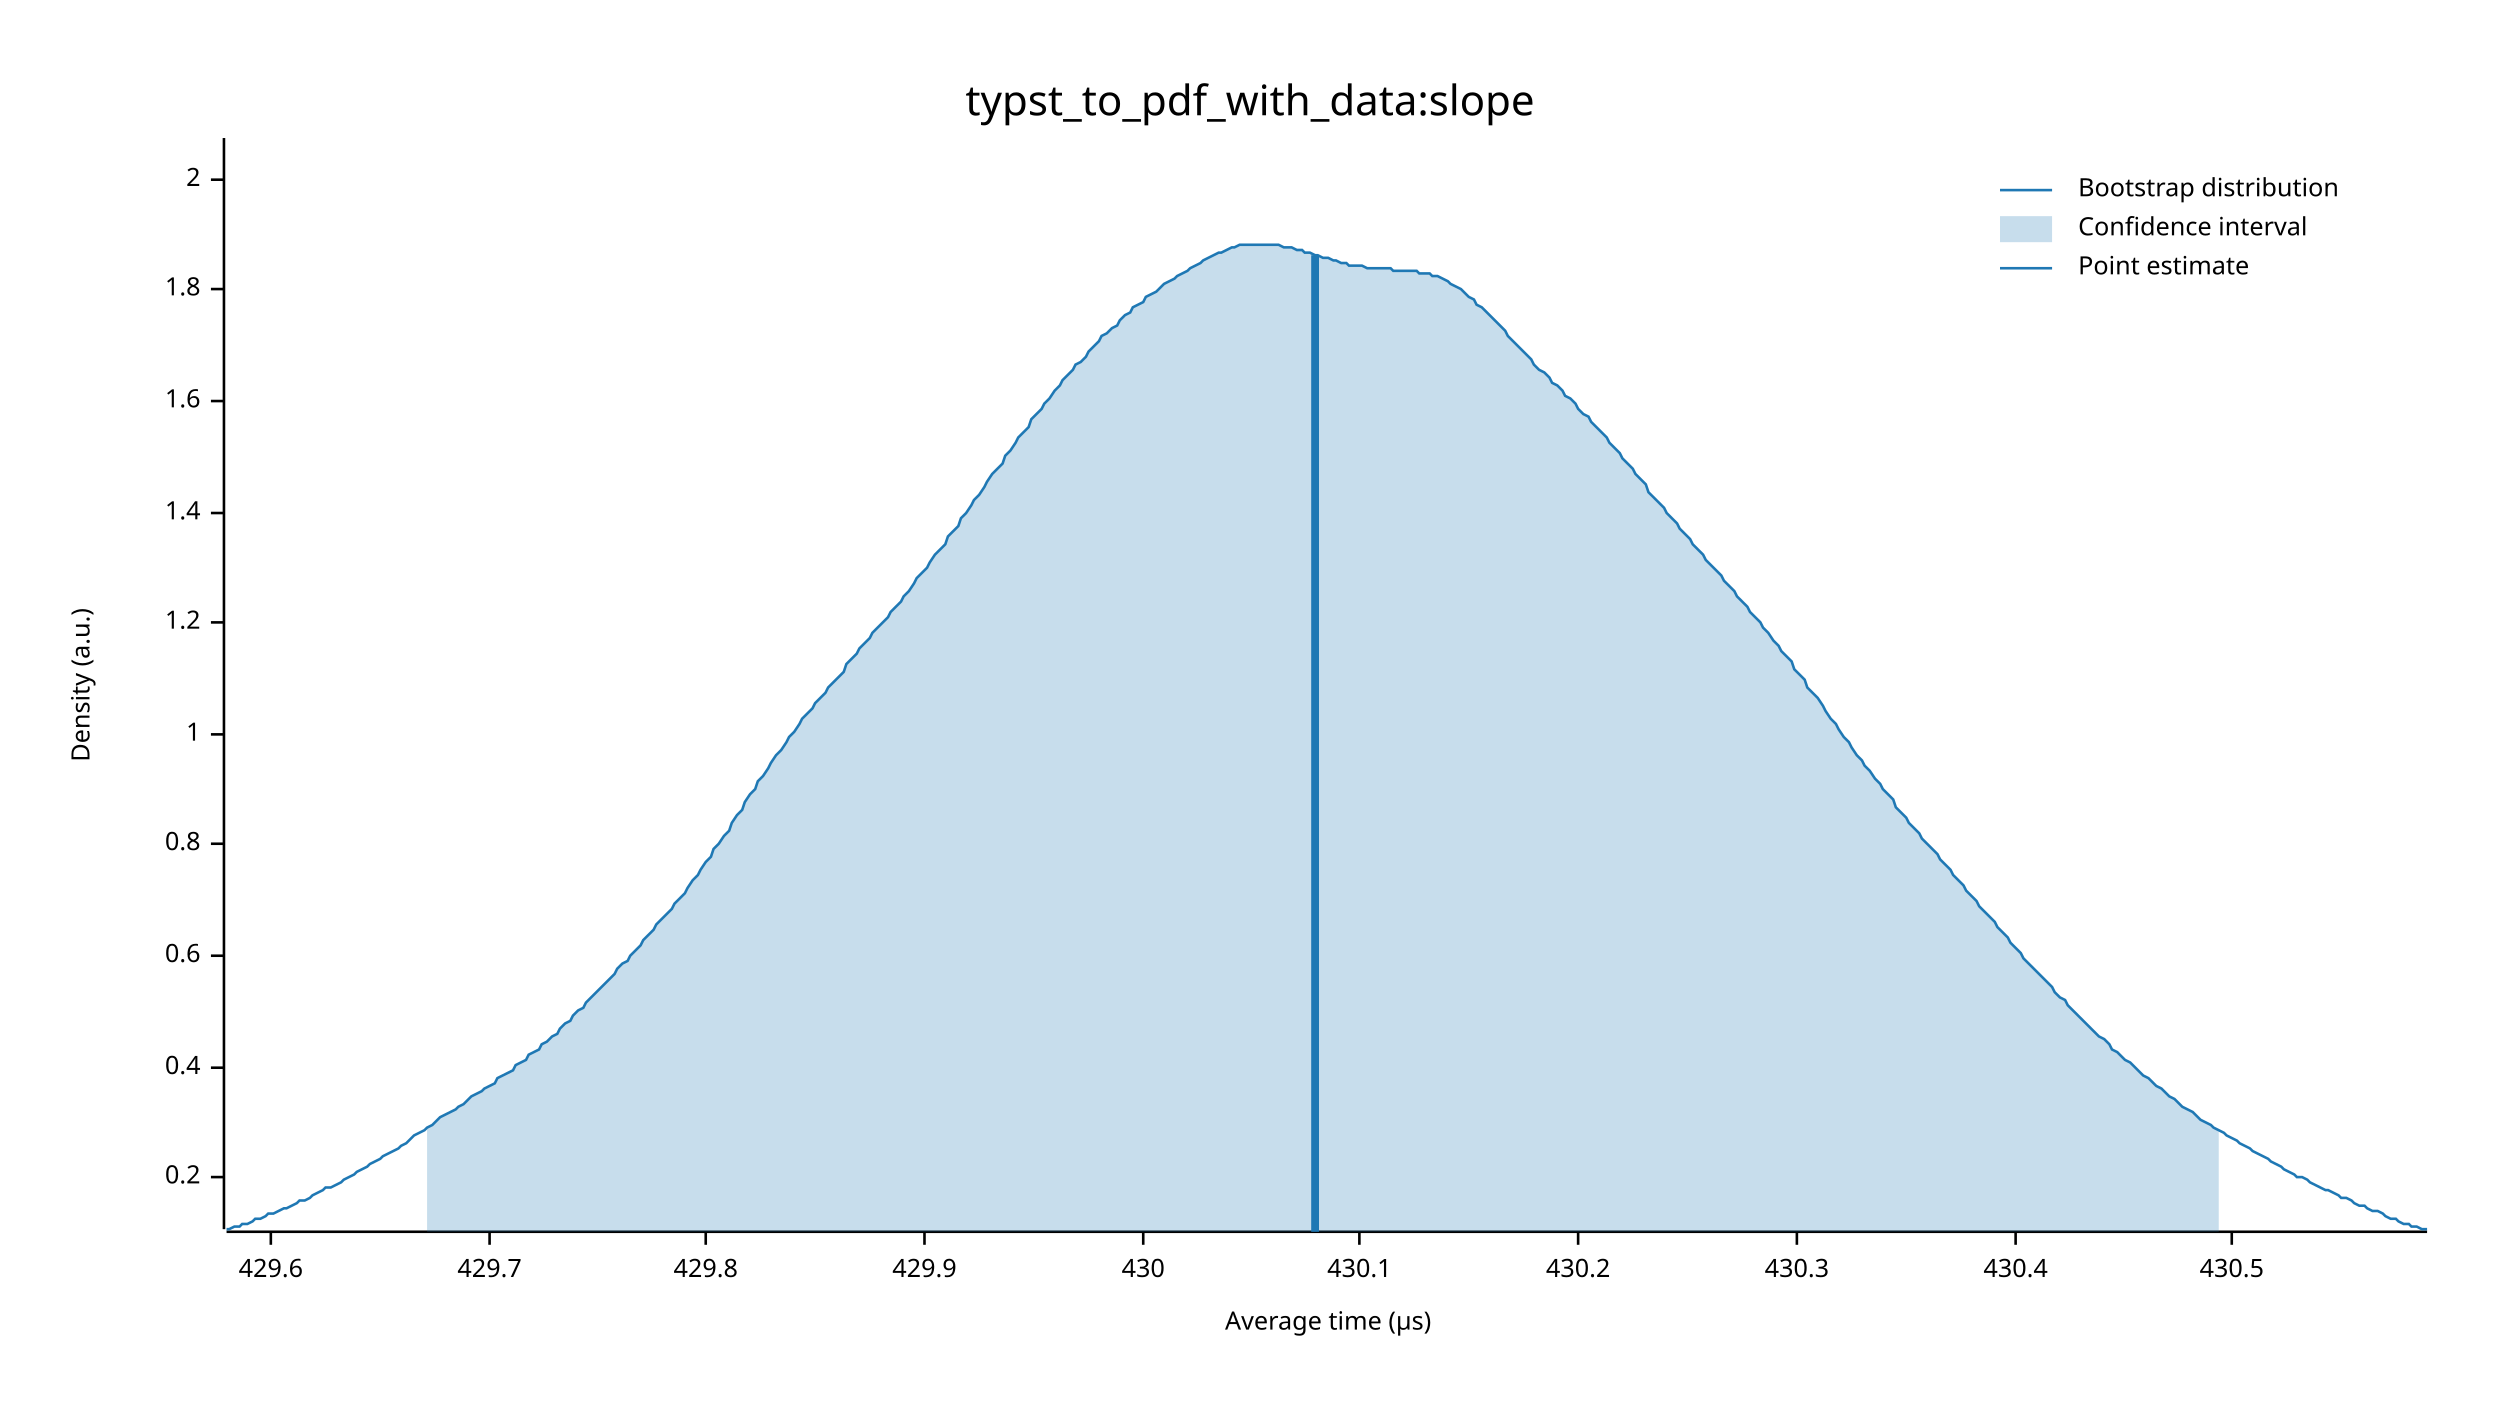
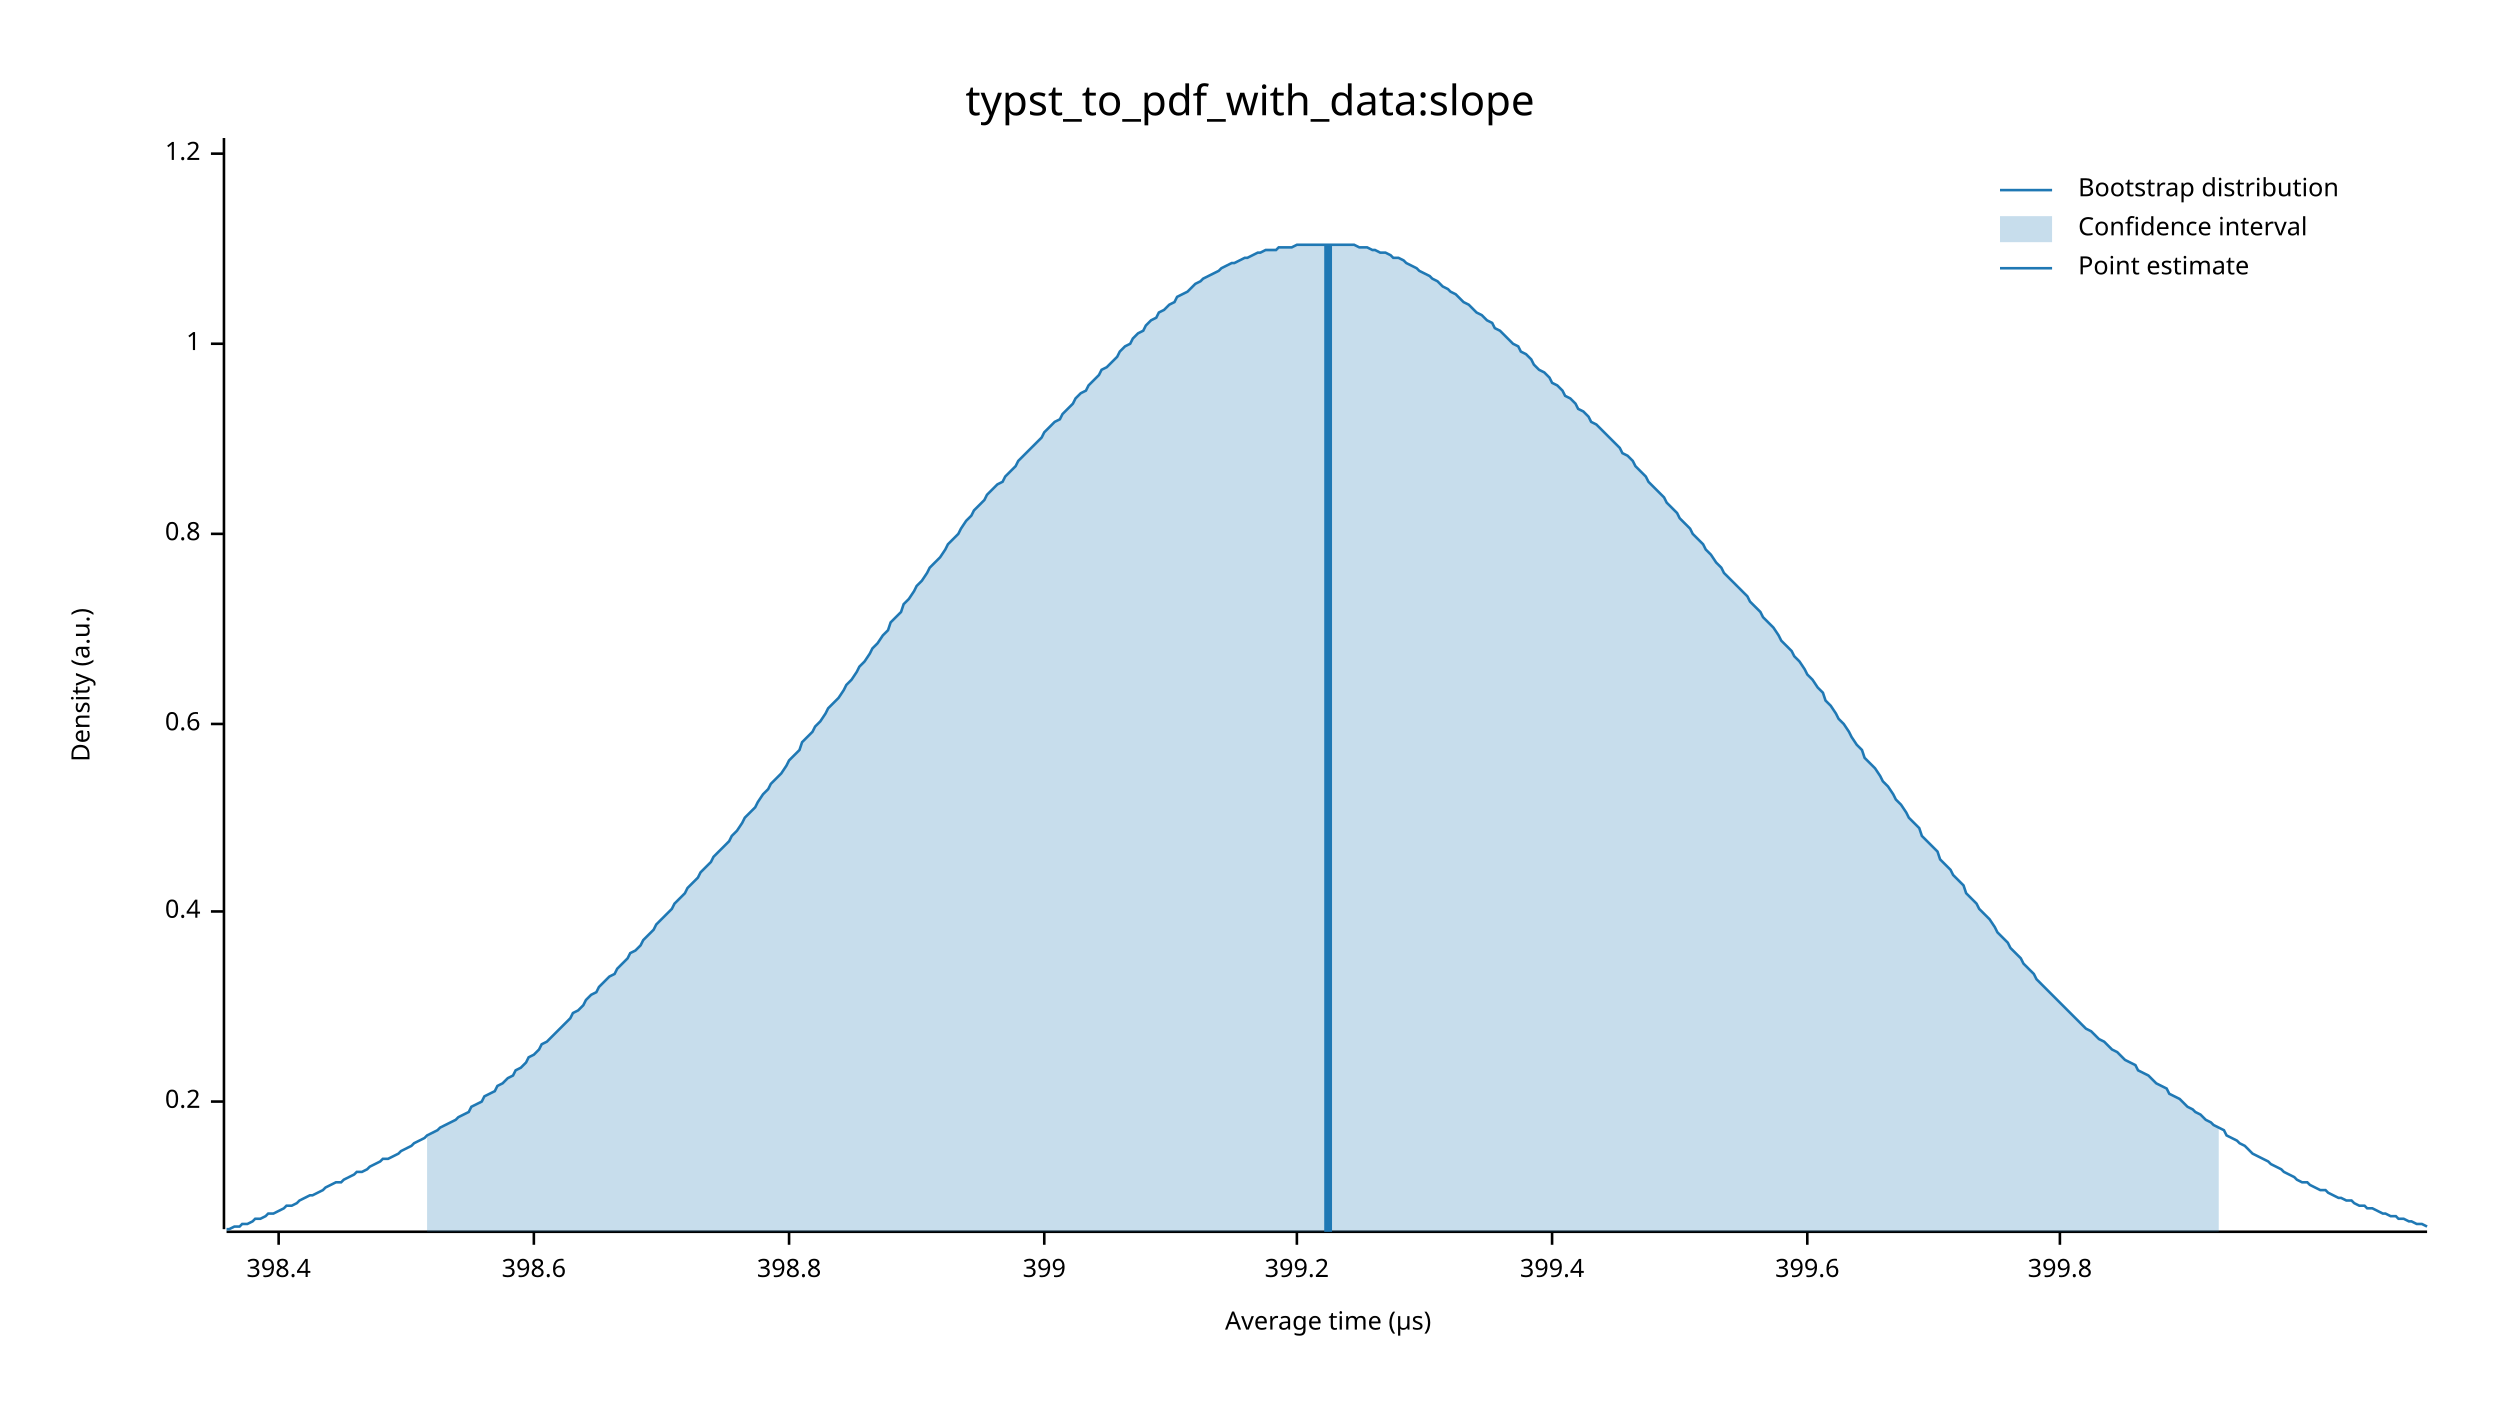
<svg xmlns="http://www.w3.org/2000/svg" width="960" height="540" viewBox="0 0 960 540">
  <text x="480" y="32" dy="0.76em" text-anchor="middle" font-family="sans-serif" font-size="16.129" opacity="1" fill="#000000">
typst_to_pdf_with_data:slope
</text>
  <text x="27" y="263" dy="0.76em" text-anchor="middle" font-family="sans-serif" font-size="9.677" opacity="1" fill="#000000" transform="rotate(270, 27, 263)">
Density (a.u.)
</text>
  <text x="510" y="513" dy="-0.5ex" text-anchor="middle" font-family="sans-serif" font-size="9.677" opacity="1" fill="#000000">
Average time (µs)
</text>
  <polyline fill="none" opacity="1" stroke="#000000" stroke-width="1" points="86,53 86,472 " />
-   <text x="77" y="452" dy="0.5ex" text-anchor="end" font-family="sans-serif" font-size="9.677" opacity="1" fill="#000000">
+   <text x="77" y="423" dy="0.5ex" text-anchor="end" font-family="sans-serif" font-size="9.677" opacity="1" fill="#000000">
0.2
</text>
-   <polyline fill="none" opacity="1" stroke="#000000" stroke-width="1" points="81,452 86,452 " />
-   <text x="77" y="410" dy="0.5ex" text-anchor="end" font-family="sans-serif" font-size="9.677" opacity="1" fill="#000000">
+   <polyline fill="none" opacity="1" stroke="#000000" stroke-width="1" points="81,423 86,423 " />
+   <text x="77" y="350" dy="0.5ex" text-anchor="end" font-family="sans-serif" font-size="9.677" opacity="1" fill="#000000">
0.4
</text>
-   <polyline fill="none" opacity="1" stroke="#000000" stroke-width="1" points="81,410 86,410 " />
-   <text x="77" y="367" dy="0.5ex" text-anchor="end" font-family="sans-serif" font-size="9.677" opacity="1" fill="#000000">
+   <polyline fill="none" opacity="1" stroke="#000000" stroke-width="1" points="81,350 86,350 " />
+   <text x="77" y="278" dy="0.5ex" text-anchor="end" font-family="sans-serif" font-size="9.677" opacity="1" fill="#000000">
0.6
</text>
-   <polyline fill="none" opacity="1" stroke="#000000" stroke-width="1" points="81,367 86,367 " />
-   <text x="77" y="324" dy="0.5ex" text-anchor="end" font-family="sans-serif" font-size="9.677" opacity="1" fill="#000000">
+   <polyline fill="none" opacity="1" stroke="#000000" stroke-width="1" points="81,278 86,278 " />
+   <text x="77" y="205" dy="0.5ex" text-anchor="end" font-family="sans-serif" font-size="9.677" opacity="1" fill="#000000">
0.8
</text>
-   <polyline fill="none" opacity="1" stroke="#000000" stroke-width="1" points="81,324 86,324 " />
-   <text x="77" y="282" dy="0.5ex" text-anchor="end" font-family="sans-serif" font-size="9.677" opacity="1" fill="#000000">
+   <polyline fill="none" opacity="1" stroke="#000000" stroke-width="1" points="81,205 86,205 " />
+   <text x="77" y="132" dy="0.5ex" text-anchor="end" font-family="sans-serif" font-size="9.677" opacity="1" fill="#000000">
1
</text>
-   <polyline fill="none" opacity="1" stroke="#000000" stroke-width="1" points="81,282 86,282 " />
-   <text x="77" y="239" dy="0.5ex" text-anchor="end" font-family="sans-serif" font-size="9.677" opacity="1" fill="#000000">
+   <polyline fill="none" opacity="1" stroke="#000000" stroke-width="1" points="81,132 86,132 " />
+   <text x="77" y="59" dy="0.5ex" text-anchor="end" font-family="sans-serif" font-size="9.677" opacity="1" fill="#000000">
1.2
</text>
-   <polyline fill="none" opacity="1" stroke="#000000" stroke-width="1" points="81,239 86,239 " />
-   <text x="77" y="197" dy="0.5ex" text-anchor="end" font-family="sans-serif" font-size="9.677" opacity="1" fill="#000000">
- 1.4
+   <polyline fill="none" opacity="1" stroke="#000000" stroke-width="1" points="81,59 86,59 " />
+   <polyline fill="none" opacity="1" stroke="#000000" stroke-width="1" points="87,473 932,473 " />
+   <text x="107" y="483" dy="0.76em" text-anchor="middle" font-family="sans-serif" font-size="9.677" opacity="1" fill="#000000">
+ 398.4
</text>
-   <polyline fill="none" opacity="1" stroke="#000000" stroke-width="1" points="81,197 86,197 " />
-   <text x="77" y="154" dy="0.5ex" text-anchor="end" font-family="sans-serif" font-size="9.677" opacity="1" fill="#000000">
- 1.6
+   <polyline fill="none" opacity="1" stroke="#000000" stroke-width="1" points="107,473 107,478 " />
+   <text x="205" y="483" dy="0.76em" text-anchor="middle" font-family="sans-serif" font-size="9.677" opacity="1" fill="#000000">
+ 398.6
</text>
-   <polyline fill="none" opacity="1" stroke="#000000" stroke-width="1" points="81,154 86,154 " />
-   <text x="77" y="111" dy="0.5ex" text-anchor="end" font-family="sans-serif" font-size="9.677" opacity="1" fill="#000000">
- 1.8
+   <polyline fill="none" opacity="1" stroke="#000000" stroke-width="1" points="205,473 205,478 " />
+   <text x="303" y="483" dy="0.76em" text-anchor="middle" font-family="sans-serif" font-size="9.677" opacity="1" fill="#000000">
+ 398.8
</text>
-   <polyline fill="none" opacity="1" stroke="#000000" stroke-width="1" points="81,111 86,111 " />
-   <text x="77" y="69" dy="0.5ex" text-anchor="end" font-family="sans-serif" font-size="9.677" opacity="1" fill="#000000">
- 2
+   <polyline fill="none" opacity="1" stroke="#000000" stroke-width="1" points="303,473 303,478 " />
+   <text x="401" y="483" dy="0.76em" text-anchor="middle" font-family="sans-serif" font-size="9.677" opacity="1" fill="#000000">
+ 399
</text>
-   <polyline fill="none" opacity="1" stroke="#000000" stroke-width="1" points="81,69 86,69 " />
-   <polyline fill="none" opacity="1" stroke="#000000" stroke-width="1" points="87,473 932,473 " />
-   <text x="104" y="483" dy="0.76em" text-anchor="middle" font-family="sans-serif" font-size="9.677" opacity="1" fill="#000000">
- 429.6
+   <polyline fill="none" opacity="1" stroke="#000000" stroke-width="1" points="401,473 401,478 " />
+   <text x="498" y="483" dy="0.76em" text-anchor="middle" font-family="sans-serif" font-size="9.677" opacity="1" fill="#000000">
+ 399.2
</text>
-   <polyline fill="none" opacity="1" stroke="#000000" stroke-width="1" points="104,473 104,478 " />
-   <text x="188" y="483" dy="0.76em" text-anchor="middle" font-family="sans-serif" font-size="9.677" opacity="1" fill="#000000">
- 429.7
+   <polyline fill="none" opacity="1" stroke="#000000" stroke-width="1" points="498,473 498,478 " />
+   <text x="596" y="483" dy="0.76em" text-anchor="middle" font-family="sans-serif" font-size="9.677" opacity="1" fill="#000000">
+ 399.4
</text>
-   <polyline fill="none" opacity="1" stroke="#000000" stroke-width="1" points="188,473 188,478 " />
-   <text x="271" y="483" dy="0.76em" text-anchor="middle" font-family="sans-serif" font-size="9.677" opacity="1" fill="#000000">
- 429.8
+   <polyline fill="none" opacity="1" stroke="#000000" stroke-width="1" points="596,473 596,478 " />
+   <text x="694" y="483" dy="0.76em" text-anchor="middle" font-family="sans-serif" font-size="9.677" opacity="1" fill="#000000">
+ 399.6
</text>
-   <polyline fill="none" opacity="1" stroke="#000000" stroke-width="1" points="271,473 271,478 " />
-   <text x="355" y="483" dy="0.76em" text-anchor="middle" font-family="sans-serif" font-size="9.677" opacity="1" fill="#000000">
- 429.9
+   <polyline fill="none" opacity="1" stroke="#000000" stroke-width="1" points="694,473 694,478 " />
+   <text x="791" y="483" dy="0.76em" text-anchor="middle" font-family="sans-serif" font-size="9.677" opacity="1" fill="#000000">
+ 399.8
</text>
-   <polyline fill="none" opacity="1" stroke="#000000" stroke-width="1" points="355,473 355,478 " />
-   <text x="439" y="483" dy="0.76em" text-anchor="middle" font-family="sans-serif" font-size="9.677" opacity="1" fill="#000000">
- 430
- </text>
-   <polyline fill="none" opacity="1" stroke="#000000" stroke-width="1" points="439,473 439,478 " />
-   <text x="522" y="483" dy="0.76em" text-anchor="middle" font-family="sans-serif" font-size="9.677" opacity="1" fill="#000000">
- 430.1
- </text>
-   <polyline fill="none" opacity="1" stroke="#000000" stroke-width="1" points="522,473 522,478 " />
-   <text x="606" y="483" dy="0.76em" text-anchor="middle" font-family="sans-serif" font-size="9.677" opacity="1" fill="#000000">
- 430.2
- </text>
-   <polyline fill="none" opacity="1" stroke="#000000" stroke-width="1" points="606,473 606,478 " />
-   <text x="690" y="483" dy="0.76em" text-anchor="middle" font-family="sans-serif" font-size="9.677" opacity="1" fill="#000000">
- 430.3
- </text>
-   <polyline fill="none" opacity="1" stroke="#000000" stroke-width="1" points="690,473 690,478 " />
-   <text x="774" y="483" dy="0.76em" text-anchor="middle" font-family="sans-serif" font-size="9.677" opacity="1" fill="#000000">
- 430.4
- </text>
-   <polyline fill="none" opacity="1" stroke="#000000" stroke-width="1" points="774,473 774,478 " />
-   <text x="857" y="483" dy="0.76em" text-anchor="middle" font-family="sans-serif" font-size="9.677" opacity="1" fill="#000000">
- 430.5
- </text>
-   <polyline fill="none" opacity="1" stroke="#000000" stroke-width="1" points="857,473 857,478 " />
-   <polyline fill="none" opacity="1" stroke="#1F78B4" stroke-width="1" points="87,472 88,472 90,471 92,471 93,470 95,470 97,469 98,468 100,468 102,467 103,466 105,466 107,465 109,464 110,464 112,463 114,462 115,461 117,461 119,460 120,459 122,458 124,457 125,456 127,456 129,455 131,454 132,453 134,452 136,451 137,450 139,449 141,448 142,447 144,446 146,445 147,444 149,443 151,442 153,441 154,440 156,439 158,437 159,436 161,435 163,434 164,433 166,432 168,430 169,429 171,428 173,427 175,426 176,425 178,424 180,422 181,421 183,420 185,419 186,418 188,417 190,416 191,414 193,413 195,412 197,411 198,409 200,408 202,407 203,405 205,404 207,403 208,401 210,400 212,398 214,397 215,395 217,393 219,392 220,390 222,388 224,387 225,385 227,383 229,381 230,380 232,378 234,376 236,374 237,372 239,370 241,369 242,367 244,365 246,363 247,361 249,359 251,357 252,355 254,353 256,351 258,349 259,347 261,345 263,343 264,341 266,338 268,336 269,334 271,331 273,329 274,326 276,324 278,321 280,319 281,316 283,313 285,311 286,308 288,305 290,303 291,300 293,298 295,295 296,293 298,290 300,288 302,285 303,283 305,281 307,278 308,276 310,274 312,272 313,270 315,268 317,266 318,264 320,262 322,260 324,258 325,255 327,253 329,251 330,249 332,247 334,245 335,243 337,241 339,239 341,237 342,235 344,233 346,231 347,229 349,227 351,224 352,222 354,220 356,218 357,216 359,213 361,211 363,209 364,206 366,204 368,202 369,199 371,197 373,194 374,192 376,190 378,187 379,185 381,182 383,180 385,178 386,175 388,173 390,170 391,168 393,166 395,164 396,161 398,159 400,157 401,155 403,153 405,150 407,148 408,146 410,144 412,142 413,140 415,139 417,137 418,135 420,133 422,131 423,129 425,128 427,126 429,125 430,123 432,121 434,120 435,118 437,117 439,116 440,114 442,113 444,112 445,111 447,109 449,108 451,107 452,106 454,105 456,104 457,103 459,102 461,101 462,100 464,99 466,98 468,97 469,97 471,96 473,95 474,95 476,94 478,94 479,94 481,94 483,94 484,94 486,94 488,94 490,94 491,94 493,95 495,95 496,95 498,96 500,96 501,97 503,97 505,98 506,98 508,99 510,99 512,100 513,100 515,101 517,101 518,102 520,102 522,102 523,102 525,103 527,103 528,103 530,103 532,103 534,103 535,104 537,104 539,104 540,104 542,104 544,104 545,105 547,105 549,105 550,106 552,106 554,107 556,108 557,109 559,110 561,111 562,112 564,114 566,115 567,117 569,118 571,120 573,122 574,123 576,125 578,127 579,129 581,131 583,133 584,134 586,136 588,138 589,140 591,142 593,143 595,145 596,147 598,148 600,150 601,152 603,153 605,155 606,157 608,159 610,160 611,162 613,164 615,166 617,168 618,170 620,172 622,174 623,176 625,178 627,180 628,182 630,184 632,186 633,189 635,191 637,193 639,195 640,197 642,199 644,201 645,203 647,205 649,207 650,209 652,211 654,213 655,215 657,217 659,219 661,221 662,223 664,225 666,227 667,229 669,231 671,233 672,235 674,237 676,239 677,241 679,243 681,246 683,248 684,250 686,252 688,254 689,257 691,259 693,261 694,264 696,266 698,268 700,271 701,273 703,276 705,278 706,280 708,283 710,285 711,287 713,290 715,292 716,294 718,296 720,299 722,301 723,303 725,305 727,307 728,310 730,312 732,314 733,316 735,318 737,320 738,322 740,324 742,326 744,328 745,330 747,332 749,334 750,336 752,338 754,340 755,342 757,344 759,346 760,348 762,350 764,352 766,354 767,356 769,358 771,360 772,362 774,364 776,366 777,368 779,370 781,372 782,373 784,375 786,377 788,379 789,381 791,383 793,384 794,386 796,388 798,390 799,391 801,393 803,395 804,396 806,398 808,399 810,401 811,403 813,404 815,406 816,407 818,408 820,410 821,411 823,413 825,414 827,416 828,417 830,418 832,420 833,421 835,422 837,424 838,425 840,426 842,427 843,428 845,430 847,431 849,432 850,433 852,434 854,435 855,436 857,437 859,438 860,439 862,440 864,441 865,442 867,443 869,444 871,445 872,446 874,447 876,448 877,449 879,450 881,451 882,452 884,452 886,453 887,454 889,455 891,456 893,457 894,457 896,458 898,459 899,460 901,460 903,461 904,462 906,463 908,463 909,464 911,465 913,465 915,466 916,467 918,468 920,468 921,469 923,470 925,470 926,471 928,471 930,472 932,472 " />
-   <polygon opacity="0.25" fill="#1F78B4" points="164,433 166,432 168,430 169,429 171,428 173,427 175,426 176,425 178,424 180,422 181,421 183,420 185,419 186,418 188,417 190,416 191,414 193,413 195,412 197,411 198,409 200,408 202,407 203,405 205,404 207,403 208,401 210,400 212,398 214,397 215,395 217,393 219,392 220,390 222,388 224,387 225,385 227,383 229,381 230,380 232,378 234,376 236,374 237,372 239,370 241,369 242,367 244,365 246,363 247,361 249,359 251,357 252,355 254,353 256,351 258,349 259,347 261,345 263,343 264,341 266,338 268,336 269,334 271,331 273,329 274,326 276,324 278,321 280,319 281,316 283,313 285,311 286,308 288,305 290,303 291,300 293,298 295,295 296,293 298,290 300,288 302,285 303,283 305,281 307,278 308,276 310,274 312,272 313,270 315,268 317,266 318,264 320,262 322,260 324,258 325,255 327,253 329,251 330,249 332,247 334,245 335,243 337,241 339,239 341,237 342,235 344,233 346,231 347,229 349,227 351,224 352,222 354,220 356,218 357,216 359,213 361,211 363,209 364,206 366,204 368,202 369,199 371,197 373,194 374,192 376,190 378,187 379,185 381,182 383,180 385,178 386,175 388,173 390,170 391,168 393,166 395,164 396,161 398,159 400,157 401,155 403,153 405,150 407,148 408,146 410,144 412,142 413,140 415,139 417,137 418,135 420,133 422,131 423,129 425,128 427,126 429,125 430,123 432,121 434,120 435,118 437,117 439,116 440,114 442,113 444,112 445,111 447,109 449,108 451,107 452,106 454,105 456,104 457,103 459,102 461,101 462,100 464,99 466,98 468,97 469,97 471,96 473,95 474,95 476,94 478,94 479,94 481,94 483,94 484,94 486,94 488,94 490,94 491,94 493,95 495,95 496,95 498,96 500,96 501,97 503,97 505,98 506,98 508,99 510,99 512,100 513,100 515,101 517,101 518,102 520,102 522,102 523,102 525,103 527,103 528,103 530,103 532,103 534,103 535,104 537,104 539,104 540,104 542,104 544,104 545,105 547,105 549,105 550,106 552,106 554,107 556,108 557,109 559,110 561,111 562,112 564,114 566,115 567,117 569,118 571,120 573,122 574,123 576,125 578,127 579,129 581,131 583,133 584,134 586,136 588,138 589,140 591,142 593,143 595,145 596,147 598,148 600,150 601,152 603,153 605,155 606,157 608,159 610,160 611,162 613,164 615,166 617,168 618,170 620,172 622,174 623,176 625,178 627,180 628,182 630,184 632,186 633,189 635,191 637,193 639,195 640,197 642,199 644,201 645,203 647,205 649,207 650,209 652,211 654,213 655,215 657,217 659,219 661,221 662,223 664,225 666,227 667,229 669,231 671,233 672,235 674,237 676,239 677,241 679,243 681,246 683,248 684,250 686,252 688,254 689,257 691,259 693,261 694,264 696,266 698,268 700,271 701,273 703,276 705,278 706,280 708,283 710,285 711,287 713,290 715,292 716,294 718,296 720,299 722,301 723,303 725,305 727,307 728,310 730,312 732,314 733,316 735,318 737,320 738,322 740,324 742,326 744,328 745,330 747,332 749,334 750,336 752,338 754,340 755,342 757,344 759,346 760,348 762,350 764,352 766,354 767,356 769,358 771,360 772,362 774,364 776,366 777,368 779,370 781,372 782,373 784,375 786,377 788,379 789,381 791,383 793,384 794,386 796,388 798,390 799,391 801,393 803,395 804,396 806,398 808,399 810,401 811,403 813,404 815,406 816,407 818,408 820,410 821,411 823,413 825,414 827,416 828,417 830,418 832,420 833,421 835,422 837,424 838,425 840,426 842,427 843,428 845,430 847,431 849,432 850,433 852,434 852,473 164,473 " />
-   <polyline fill="none" opacity="1" stroke="#1F78B4" stroke-width="3" points="505,473 505,98 " />
+   <polyline fill="none" opacity="1" stroke="#000000" stroke-width="1" points="791,473 791,478 " />
+   <polyline fill="none" opacity="1" stroke="#1F78B4" stroke-width="1" points="87,472 88,472 90,471 92,471 93,470 95,470 97,469 98,468 100,468 102,467 103,466 105,466 107,465 109,464 110,463 112,463 114,462 115,461 117,460 119,459 120,459 122,458 124,457 125,456 127,455 129,454 131,454 132,453 134,452 136,451 137,450 139,450 141,449 142,448 144,447 146,446 147,445 149,445 151,444 153,443 154,442 156,441 158,440 159,439 161,438 163,437 164,436 166,435 168,434 169,433 171,432 173,431 175,430 176,429 178,428 180,427 181,425 183,424 185,423 186,421 188,420 190,419 191,417 193,416 195,414 197,413 198,411 200,410 202,408 203,406 205,405 207,403 208,401 210,400 212,398 214,396 215,395 217,393 219,391 220,389 222,388 224,386 225,384 227,382 229,381 230,379 232,377 234,375 236,374 237,372 239,370 241,368 242,366 244,365 246,363 247,361 249,359 251,357 252,355 254,353 256,351 258,349 259,347 261,345 263,343 264,341 266,339 268,337 269,335 271,333 273,331 274,329 276,327 278,325 280,323 281,321 283,319 285,316 286,314 288,312 290,310 291,308 293,305 295,303 296,301 298,299 300,297 302,294 303,292 305,290 307,288 308,285 310,283 312,281 313,279 315,277 317,274 318,272 320,270 322,268 324,265 325,263 327,261 329,258 330,256 332,254 334,251 335,249 337,247 339,244 341,242 342,239 344,237 346,235 347,232 349,230 351,227 352,225 354,223 356,220 357,218 359,216 361,214 363,211 364,209 366,207 368,205 369,203 371,200 373,198 374,196 376,194 378,192 379,190 381,188 383,186 385,185 386,183 388,181 390,179 391,177 393,175 395,173 396,172 398,170 400,168 401,166 403,164 405,162 407,161 408,159 410,157 412,155 413,153 415,151 417,150 418,148 420,146 422,144 423,142 425,141 427,139 429,137 430,135 432,133 434,132 435,130 437,128 439,127 440,125 442,123 444,122 445,120 447,119 449,117 451,116 452,114 454,113 456,112 457,111 459,109 461,108 462,107 464,106 466,105 468,104 469,103 471,102 473,101 474,101 476,100 478,99 479,99 481,98 483,97 484,97 486,96 488,96 490,96 491,95 493,95 495,95 496,95 498,94 500,94 501,94 503,94 505,94 506,94 508,94 510,94 512,94 513,94 515,94 517,94 518,94 520,94 522,95 523,95 525,95 527,96 528,96 530,97 532,97 534,98 535,99 537,99 539,100 540,101 542,102 544,103 545,104 547,105 549,106 550,107 552,108 554,110 556,111 557,112 559,113 561,115 562,116 564,117 566,119 567,120 569,121 571,123 573,124 574,126 576,127 578,129 579,130 581,132 583,133 584,135 586,136 588,138 589,140 591,142 593,143 595,145 596,147 598,148 600,150 601,152 603,153 605,155 606,157 608,158 610,160 611,162 613,163 615,165 617,167 618,168 620,170 622,172 623,174 625,175 627,177 628,179 630,181 632,183 633,185 635,187 637,189 639,191 640,193 642,195 644,197 645,199 647,201 649,203 650,205 652,207 654,209 655,211 657,213 659,216 661,218 662,220 664,222 666,224 667,225 669,227 671,229 672,231 674,233 676,235 677,237 679,239 681,241 683,244 684,246 686,248 688,250 689,252 691,254 693,257 694,259 696,261 698,264 700,266 701,269 703,271 705,274 706,276 708,278 710,281 711,283 713,286 715,288 716,291 718,293 720,295 722,298 723,300 725,302 727,305 728,307 730,309 732,312 733,314 735,316 737,318 738,321 740,323 742,325 744,327 745,330 747,332 749,334 750,336 752,338 754,340 755,343 757,345 759,347 760,349 762,351 764,353 766,356 767,358 769,360 771,362 772,364 774,366 776,368 777,370 779,372 781,374 782,376 784,378 786,380 788,382 789,383 791,385 793,387 794,388 796,390 798,392 799,393 801,395 803,396 804,397 806,399 808,400 810,402 811,403 813,404 815,406 816,407 818,408 820,409 821,411 823,412 825,413 827,415 828,416 830,417 832,418 833,420 835,421 837,422 838,423 840,425 842,426 843,427 845,428 847,430 849,431 850,432 852,433 854,434 855,436 857,437 859,438 860,439 862,440 864,442 865,443 867,444 869,445 871,446 872,447 874,448 876,449 877,450 879,451 881,452 882,453 884,454 886,454 887,455 889,456 891,457 893,457 894,458 896,459 898,460 899,460 901,461 903,461 904,462 906,463 908,463 909,464 911,464 913,465 915,466 916,466 918,467 920,467 921,468 923,468 925,469 926,469 928,470 930,470 932,471 " />
+   <polygon opacity="0.25" fill="#1F78B4" points="164,436 166,435 168,434 169,433 171,432 173,431 175,430 176,429 178,428 180,427 181,425 183,424 185,423 186,421 188,420 190,419 191,417 193,416 195,414 197,413 198,411 200,410 202,408 203,406 205,405 207,403 208,401 210,400 212,398 214,396 215,395 217,393 219,391 220,389 222,388 224,386 225,384 227,382 229,381 230,379 232,377 234,375 236,374 237,372 239,370 241,368 242,366 244,365 246,363 247,361 249,359 251,357 252,355 254,353 256,351 258,349 259,347 261,345 263,343 264,341 266,339 268,337 269,335 271,333 273,331 274,329 276,327 278,325 280,323 281,321 283,319 285,316 286,314 288,312 290,310 291,308 293,305 295,303 296,301 298,299 300,297 302,294 303,292 305,290 307,288 308,285 310,283 312,281 313,279 315,277 317,274 318,272 320,270 322,268 324,265 325,263 327,261 329,258 330,256 332,254 334,251 335,249 337,247 339,244 341,242 342,239 344,237 346,235 347,232 349,230 351,227 352,225 354,223 356,220 357,218 359,216 361,214 363,211 364,209 366,207 368,205 369,203 371,200 373,198 374,196 376,194 378,192 379,190 381,188 383,186 385,185 386,183 388,181 390,179 391,177 393,175 395,173 396,172 398,170 400,168 401,166 403,164 405,162 407,161 408,159 410,157 412,155 413,153 415,151 417,150 418,148 420,146 422,144 423,142 425,141 427,139 429,137 430,135 432,133 434,132 435,130 437,128 439,127 440,125 442,123 444,122 445,120 447,119 449,117 451,116 452,114 454,113 456,112 457,111 459,109 461,108 462,107 464,106 466,105 468,104 469,103 471,102 473,101 474,101 476,100 478,99 479,99 481,98 483,97 484,97 486,96 488,96 490,96 491,95 493,95 495,95 496,95 498,94 500,94 501,94 503,94 505,94 506,94 508,94 510,94 512,94 513,94 515,94 517,94 518,94 520,94 522,95 523,95 525,95 527,96 528,96 530,97 532,97 534,98 535,99 537,99 539,100 540,101 542,102 544,103 545,104 547,105 549,106 550,107 552,108 554,110 556,111 557,112 559,113 561,115 562,116 564,117 566,119 567,120 569,121 571,123 573,124 574,126 576,127 578,129 579,130 581,132 583,133 584,135 586,136 588,138 589,140 591,142 593,143 595,145 596,147 598,148 600,150 601,152 603,153 605,155 606,157 608,158 610,160 611,162 613,163 615,165 617,167 618,168 620,170 622,172 623,174 625,175 627,177 628,179 630,181 632,183 633,185 635,187 637,189 639,191 640,193 642,195 644,197 645,199 647,201 649,203 650,205 652,207 654,209 655,211 657,213 659,216 661,218 662,220 664,222 666,224 667,225 669,227 671,229 672,231 674,233 676,235 677,237 679,239 681,241 683,244 684,246 686,248 688,250 689,252 691,254 693,257 694,259 696,261 698,264 700,266 701,269 703,271 705,274 706,276 708,278 710,281 711,283 713,286 715,288 716,291 718,293 720,295 722,298 723,300 725,302 727,305 728,307 730,309 732,312 733,314 735,316 737,318 738,321 740,323 742,325 744,327 745,330 747,332 749,334 750,336 752,338 754,340 755,343 757,345 759,347 760,349 762,351 764,353 766,356 767,358 769,360 771,362 772,364 774,366 776,368 777,370 779,372 781,374 782,376 784,378 786,380 788,382 789,383 791,385 793,387 794,388 796,390 798,392 799,393 801,395 803,396 804,397 806,399 808,400 810,402 811,403 813,404 815,406 816,407 818,408 820,409 821,411 823,412 825,413 827,415 828,416 830,417 832,418 833,420 835,421 837,422 838,423 840,425 842,426 843,427 845,428 847,430 849,431 850,432 852,433 852,473 164,473 " />
+   <polyline fill="none" opacity="1" stroke="#1F78B4" stroke-width="3" points="510,473 510,94 " />
  <text x="798" y="68" dy="0.76em" text-anchor="start" font-family="sans-serif" font-size="9.677" opacity="1" fill="#000000">
Bootstrap distribution
</text>
  <text x="798" y="83" dy="0.76em" text-anchor="start" font-family="sans-serif" font-size="9.677" opacity="1" fill="#000000">
Confidence interval
</text>
  <text x="798" y="98" dy="0.76em" text-anchor="start" font-family="sans-serif" font-size="9.677" opacity="1" fill="#000000">
Point estimate
</text>
  <polyline fill="none" opacity="1" stroke="#1F78B4" stroke-width="1" points="768,73 788,73 " />
  <rect x="768" y="83" width="20" height="10" opacity="0.25" fill="#1F78B4" stroke="none" />
  <polyline fill="none" opacity="1" stroke="#1F78B4" stroke-width="1" points="768,103 788,103 " />
</svg>
